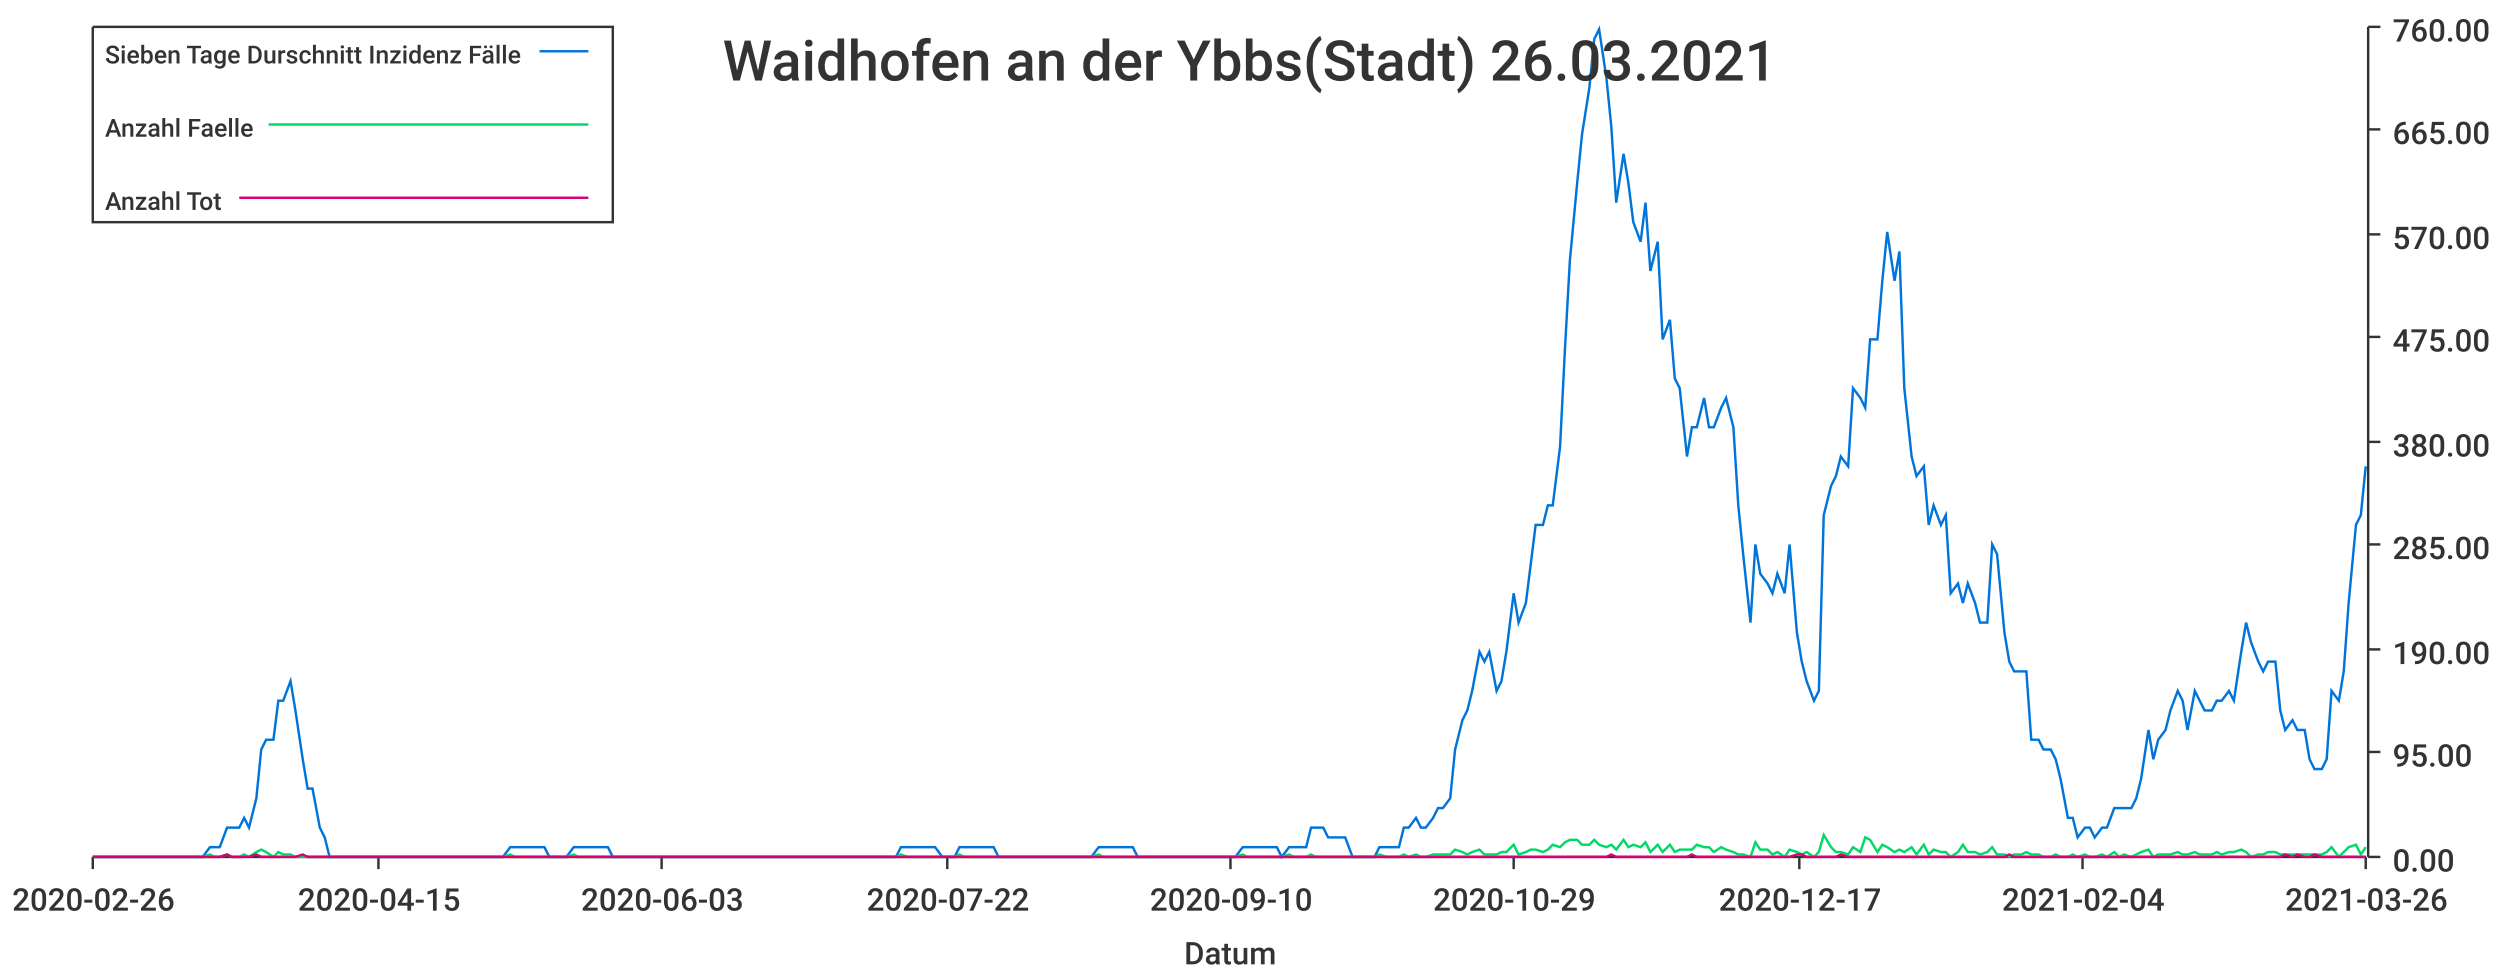
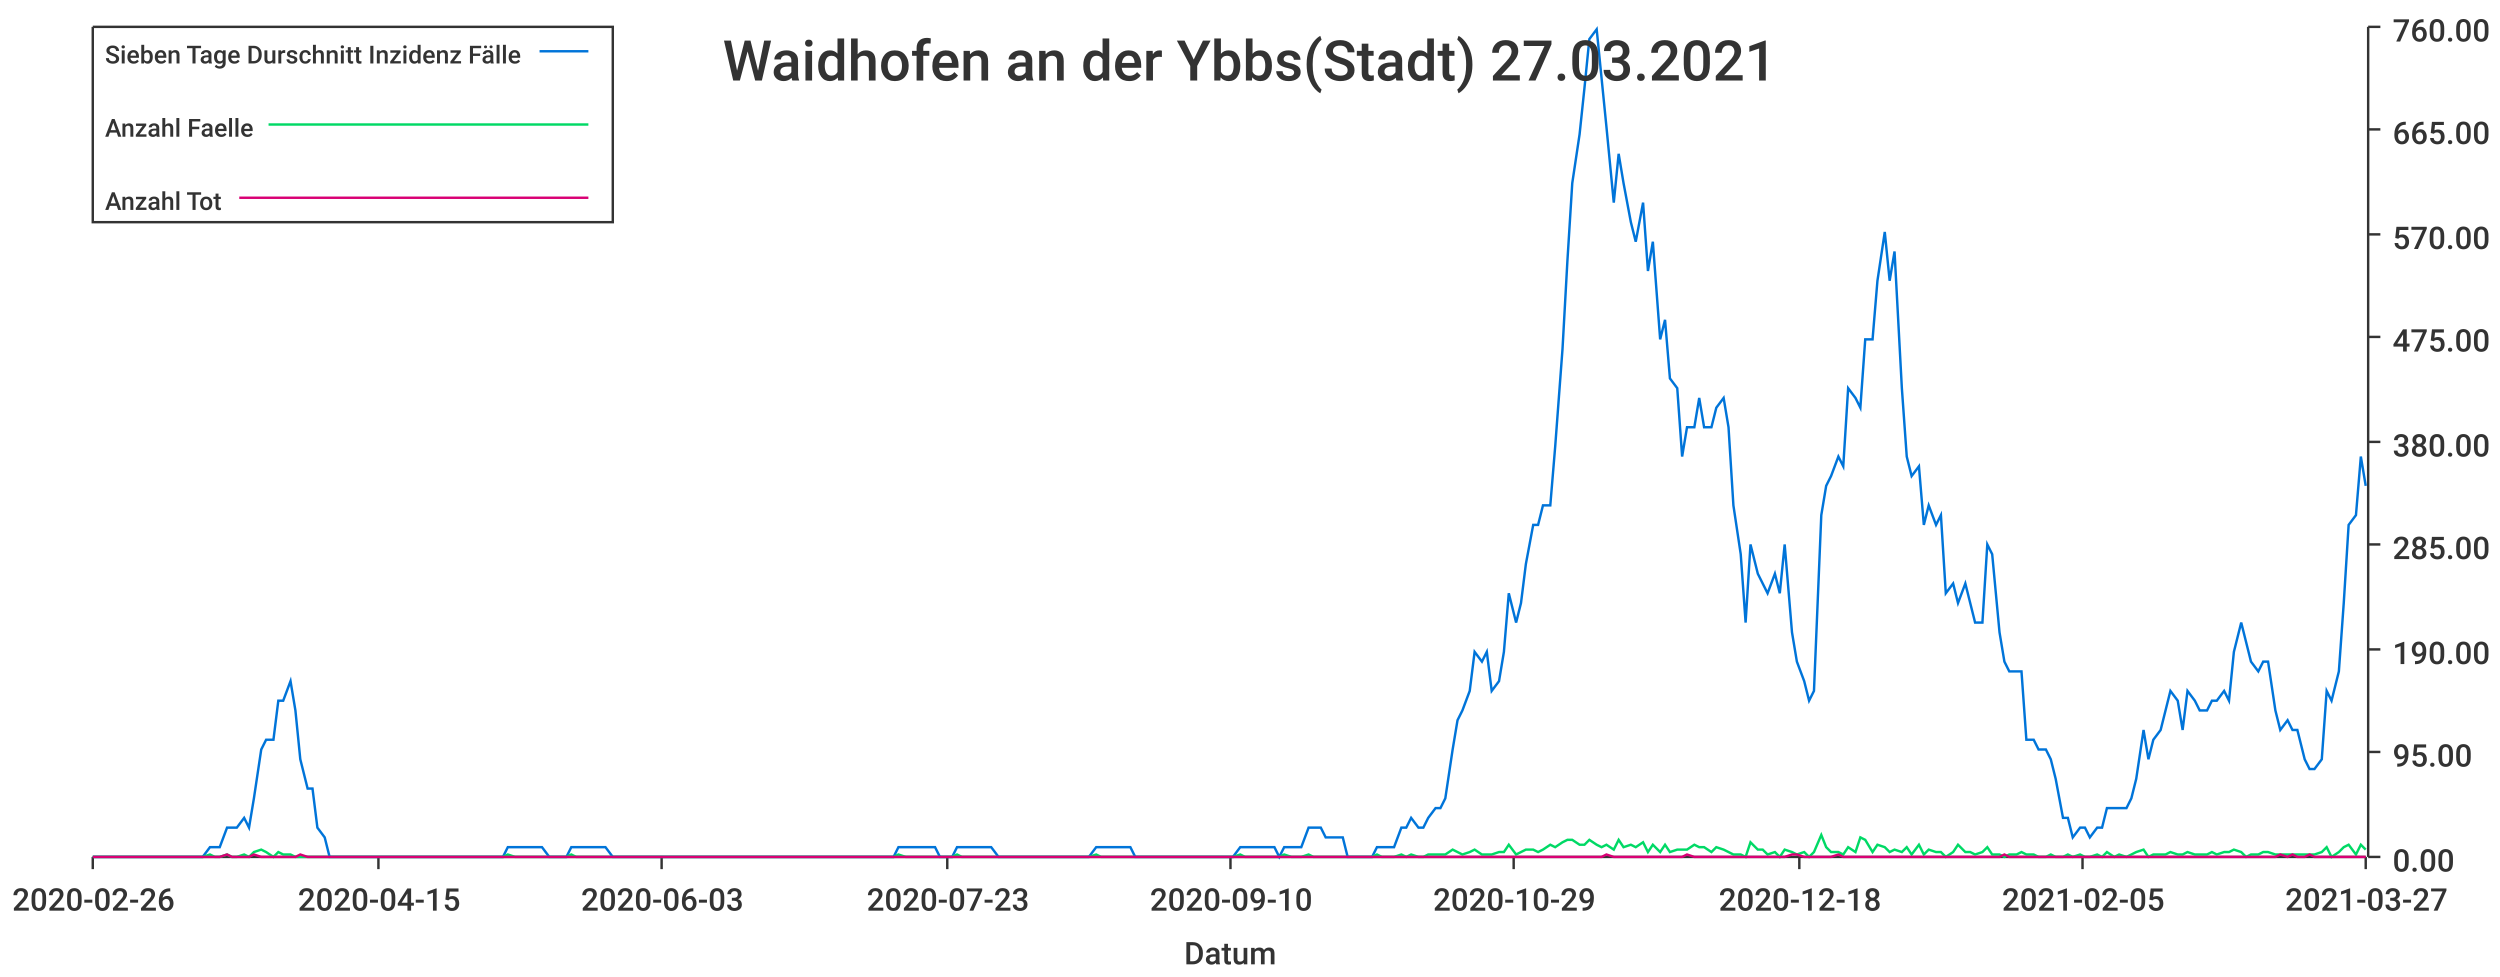
<svg xmlns="http://www.w3.org/2000/svg" width="1024" height="400">\n<path d="M 0 0 L 1024 0 L 1024 400 L 0 400 L 0 0" style="stroke-width:0;stroke:rgba(255,255,255,1.0);fill:rgba(255,255,255,1.0)" />
  <path d="M 38 11 L 969 11 L 969 351 L 38 351 L 38 11" style="stroke-width:0;stroke:rgba(255,255,255,1.0);fill:rgba(255,255,255,1.0)" />
  <path d="M 38 351 L 969 351" style="stroke-width:1;stroke:rgba(51,51,51,1.0);fill:none" />
  <path d="M 38 351 L 38 356" style="stroke-width:1;stroke:rgba(51,51,51,1.0);fill:none" />
  <text x="5" y="373" style="stroke-width:0;stroke:none;fill:rgba(51,51,51,1.0);font-size:12.8px;font-family:'Roboto Medium',sans-serif">2020-02-26</text>
  <path d="M 155 351 L 155 356" style="stroke-width:1;stroke:rgba(51,51,51,1.0);fill:none" />
  <text x="122" y="373" style="stroke-width:0;stroke:none;fill:rgba(51,51,51,1.0);font-size:12.8px;font-family:'Roboto Medium',sans-serif">2020-04-15</text>
  <path d="M 271 351 L 271 356" style="stroke-width:1;stroke:rgba(51,51,51,1.0);fill:none" />
  <text x="238" y="373" style="stroke-width:0;stroke:none;fill:rgba(51,51,51,1.0);font-size:12.8px;font-family:'Roboto Medium',sans-serif">2020-06-03</text>
  <path d="M 388 351 L 388 356" style="stroke-width:1;stroke:rgba(51,51,51,1.0);fill:none" />
-   <text x="355" y="373" style="stroke-width:0;stroke:none;fill:rgba(51,51,51,1.0);font-size:12.8px;font-family:'Roboto Medium',sans-serif">2020-07-22</text>
+   <text x="355" y="373" style="stroke-width:0;stroke:none;fill:rgba(51,51,51,1.0);font-size:12.8px;font-family:'Roboto Medium',sans-serif">2020-07-23</text>
  <path d="M 504 351 L 504 356" style="stroke-width:1;stroke:rgba(51,51,51,1.0);fill:none" />
  <text x="471" y="373" style="stroke-width:0;stroke:none;fill:rgba(51,51,51,1.0);font-size:12.8px;font-family:'Roboto Medium',sans-serif">2020-09-10</text>
  <path d="M 620 351 L 620 356" style="stroke-width:1;stroke:rgba(51,51,51,1.0);fill:none" />
  <text x="587" y="373" style="stroke-width:0;stroke:none;fill:rgba(51,51,51,1.0);font-size:12.8px;font-family:'Roboto Medium',sans-serif">2020-10-29</text>
  <path d="M 737 351 L 737 356" style="stroke-width:1;stroke:rgba(51,51,51,1.0);fill:none" />
-   <text x="704" y="373" style="stroke-width:0;stroke:none;fill:rgba(51,51,51,1.0);font-size:12.8px;font-family:'Roboto Medium',sans-serif">2020-12-17</text>
+   <text x="704" y="373" style="stroke-width:0;stroke:none;fill:rgba(51,51,51,1.0);font-size:12.8px;font-family:'Roboto Medium',sans-serif">2020-12-18</text>
  <path d="M 853 351 L 853 356" style="stroke-width:1;stroke:rgba(51,51,51,1.0);fill:none" />
-   <text x="820" y="373" style="stroke-width:0;stroke:none;fill:rgba(51,51,51,1.0);font-size:12.8px;font-family:'Roboto Medium',sans-serif">2021-02-04</text>
+   <text x="820" y="373" style="stroke-width:0;stroke:none;fill:rgba(51,51,51,1.0);font-size:12.8px;font-family:'Roboto Medium',sans-serif">2021-02-05</text>
  <path d="M 969 351 L 969 356" style="stroke-width:1;stroke:rgba(51,51,51,1.0);fill:none" />
-   <text x="936" y="373" style="stroke-width:0;stroke:none;fill:rgba(51,51,51,1.0);font-size:12.8px;font-family:'Roboto Medium',sans-serif">2021-03-26</text>
+   <text x="936" y="373" style="stroke-width:0;stroke:none;fill:rgba(51,51,51,1.0);font-size:12.8px;font-family:'Roboto Medium',sans-serif">2021-03-27</text>
  <text x="485" y="395" style="stroke-width:0;stroke:none;fill:rgba(51,51,51,1.0);font-size:12.8px;font-family:'Roboto Medium',sans-serif">Datum</text>
  <path d="M 970 351 L 970 11" style="stroke-width:1;stroke:rgba(51,51,51,1.0);fill:none" />
  <path d="M 970 351 L 975 351" style="stroke-width:1;stroke:rgba(51,51,51,1.0);fill:none" />
  <text x="980" y="357" style="stroke-width:0;stroke:none;fill:rgba(51,51,51,1.0);font-size:12.8px;font-family:'Roboto Medium',sans-serif">0.00</text>
  <path d="M 970 308 L 975 308" style="stroke-width:1;stroke:rgba(51,51,51,1.0);fill:none" />
  <text x="980" y="314" style="stroke-width:0;stroke:none;fill:rgba(51,51,51,1.0);font-size:12.8px;font-family:'Roboto Medium',sans-serif">95.00</text>
  <path d="M 970 266 L 975 266" style="stroke-width:1;stroke:rgba(51,51,51,1.0);fill:none" />
  <text x="980" y="272" style="stroke-width:0;stroke:none;fill:rgba(51,51,51,1.0);font-size:12.8px;font-family:'Roboto Medium',sans-serif">190.00</text>
  <path d="M 970 223 L 975 223" style="stroke-width:1;stroke:rgba(51,51,51,1.0);fill:none" />
  <text x="980" y="229" style="stroke-width:0;stroke:none;fill:rgba(51,51,51,1.0);font-size:12.8px;font-family:'Roboto Medium',sans-serif">285.00</text>
  <path d="M 970 181 L 975 181" style="stroke-width:1;stroke:rgba(51,51,51,1.0);fill:none" />
  <text x="980" y="187" style="stroke-width:0;stroke:none;fill:rgba(51,51,51,1.0);font-size:12.8px;font-family:'Roboto Medium',sans-serif">380.00</text>
  <path d="M 970 138 L 975 138" style="stroke-width:1;stroke:rgba(51,51,51,1.0);fill:none" />
  <text x="980" y="144" style="stroke-width:0;stroke:none;fill:rgba(51,51,51,1.0);font-size:12.8px;font-family:'Roboto Medium',sans-serif">475.00</text>
  <path d="M 970 96 L 975 96" style="stroke-width:1;stroke:rgba(51,51,51,1.0);fill:none" />
  <text x="980" y="102" style="stroke-width:0;stroke:none;fill:rgba(51,51,51,1.0);font-size:12.8px;font-family:'Roboto Medium',sans-serif">570.00</text>
  <path d="M 970 53 L 975 53" style="stroke-width:1;stroke:rgba(51,51,51,1.0);fill:none" />
  <text x="980" y="59" style="stroke-width:0;stroke:none;fill:rgba(51,51,51,1.0);font-size:12.8px;font-family:'Roboto Medium',sans-serif">665.00</text>
  <path d="M 970 11 L 975 11" style="stroke-width:1;stroke:rgba(51,51,51,1.0);fill:none" />
  <text x="980" y="17" style="stroke-width:0;stroke:none;fill:rgba(51,51,51,1.0);font-size:12.8px;font-family:'Roboto Medium',sans-serif">760.00</text>
-   <path d="M 38 351 L 41 351 L 43 351 L 46 351 L 48 351 L 50 351 L 53 351 L 55 351 L 57 351 L 60 351 L 62 351 L 64 351 L 67 351 L 69 351 L 72 351 L 74 351 L 76 351 L 79 351 L 81 351 L 83 351 L 86 347 L 88 347 L 90 347 L 93 339 L 95 339 L 98 339 L 100 335 L 102 339 L 105 327 L 107 307 L 109 303 L 112 303 L 114 287 L 116 287 L 119 279 L 121 291 L 124 311 L 126 323 L 128 323 L 131 339 L 133 343 L 135 351 L 138 351 L 140 351 L 142 351 L 145 351 L 147 351 L 150 351 L 152 351 L 154 351 L 157 351 L 159 351 L 161 351 L 164 351 L 166 351 L 168 351 L 171 351 L 173 351 L 176 351 L 178 351 L 180 351 L 183 351 L 185 351 L 187 351 L 190 351 L 192 351 L 194 351 L 197 351 L 199 351 L 202 351 L 204 351 L 206 351 L 209 347 L 211 347 L 213 347 L 216 347 L 218 347 L 220 347 L 223 347 L 225 351 L 228 351 L 230 351 L 232 351 L 235 347 L 237 347 L 239 347 L 242 347 L 244 347 L 246 347 L 249 347 L 251 351 L 254 351 L 256 351 L 258 351 L 261 351 L 263 351 L 265 351 L 268 351 L 270 351 L 272 351 L 275 351 L 277 351 L 280 351 L 282 351 L 284 351 L 287 351 L 289 351 L 291 351 L 294 351 L 296 351 L 298 351 L 301 351 L 303 351 L 306 351 L 308 351 L 310 351 L 313 351 L 315 351 L 317 351 L 320 351 L 322 351 L 324 351 L 327 351 L 329 351 L 332 351 L 334 351 L 336 351 L 339 351 L 341 351 L 343 351 L 346 351 L 348 351 L 350 351 L 353 351 L 355 351 L 357 351 L 360 351 L 362 351 L 365 351 L 367 351 L 369 347 L 372 347 L 374 347 L 376 347 L 379 347 L 381 347 L 383 347 L 386 351 L 388 351 L 391 351 L 393 347 L 395 347 L 398 347 L 400 347 L 402 347 L 405 347 L 407 347 L 409 351 L 412 351 L 414 351 L 417 351 L 419 351 L 421 351 L 424 351 L 426 351 L 428 351 L 431 351 L 433 351 L 435 351 L 438 351 L 440 351 L 443 351 L 445 351 L 447 351 L 450 347 L 452 347 L 454 347 L 457 347 L 459 347 L 461 347 L 464 347 L 466 351 L 469 351 L 471 351 L 473 351 L 476 351 L 478 351 L 480 351 L 483 351 L 485 351 L 487 351 L 490 351 L 492 351 L 495 351 L 497 351 L 499 351 L 502 351 L 504 351 L 506 351 L 509 347 L 511 347 L 513 347 L 516 347 L 518 347 L 521 347 L 523 347 L 525 351 L 528 347 L 530 347 L 532 347 L 535 347 L 537 339 L 539 339 L 542 339 L 544 343 L 547 343 L 549 343 L 551 343 L 554 351 L 556 351 L 558 351 L 561 351 L 563 351 L 565 347 L 568 347 L 570 347 L 573 347 L 575 339 L 577 339 L 580 335 L 582 339 L 584 339 L 587 335 L 589 331 L 591 331 L 594 327 L 596 307 L 599 295 L 601 291 L 603 283 L 606 267 L 608 271 L 610 267 L 613 283 L 615 279 L 617 267 L 620 243 L 622 255 L 625 247 L 627 231 L 629 215 L 632 215 L 634 207 L 636 207 L 639 183 L 641 143 L 643 107 L 646 75 L 648 55 L 651 36 L 653 16 L 655 12 L 658 32 L 660 52 L 662 83 L 665 63 L 667 75 L 669 91 L 672 99 L 674 83 L 676 111 L 679 99 L 681 139 L 684 131 L 686 155 L 688 159 L 691 187 L 693 175 L 695 175 L 698 163 L 700 175 L 702 175 L 705 167 L 707 163 L 710 175 L 712 207 L 714 227 L 717 255 L 719 223 L 721 235 L 724 239 L 726 243 L 728 235 L 731 243 L 733 223 L 736 259 L 738 271 L 740 279 L 743 287 L 745 283 L 747 211 L 750 199 L 752 195 L 754 187 L 757 191 L 759 159 L 762 163 L 764 167 L 766 139 L 769 139 L 771 115 L 773 95 L 776 115 L 778 103 L 780 159 L 783 187 L 785 195 L 788 191 L 790 215 L 792 207 L 795 215 L 797 211 L 799 243 L 802 239 L 804 247 L 806 239 L 809 247 L 811 255 L 814 255 L 816 223 L 818 227 L 821 259 L 823 271 L 825 275 L 828 275 L 830 275 L 832 303 L 835 303 L 837 307 L 840 307 L 842 311 L 844 319 L 847 335 L 849 335 L 851 343 L 854 339 L 856 339 L 858 343 L 861 339 L 863 339 L 866 331 L 868 331 L 870 331 L 873 331 L 875 327 L 877 319 L 880 299 L 882 311 L 884 303 L 887 299 L 889 291 L 892 283 L 894 287 L 896 299 L 899 283 L 901 287 L 903 291 L 906 291 L 908 287 L 910 287 L 913 283 L 915 287 L 918 267 L 920 255 L 922 263 L 925 271 L 927 275 L 929 271 L 932 271 L 934 291 L 936 299 L 939 295 L 941 299 L 944 299 L 946 311 L 948 315 L 951 315 L 953 311 L 955 283 L 958 287 L 960 275 L 962 247 L 965 215 L 967 211 L 969 191" style="stroke-width:1;stroke:rgba(0,116,217,1.0);fill:none" />
-   <path d="M 38 351 L 41 351 L 43 351 L 46 351 L 48 351 L 50 351 L 53 351 L 55 351 L 57 351 L 60 351 L 62 351 L 64 351 L 67 351 L 69 351 L 72 351 L 74 351 L 76 351 L 79 351 L 81 351 L 83 351 L 86 350 L 88 351 L 90 351 L 93 350 L 95 351 L 98 351 L 100 350 L 102 351 L 105 349 L 107 348 L 109 349 L 112 351 L 114 349 L 116 350 L 119 350 L 121 351 L 124 351 L 126 351 L 128 351 L 131 351 L 133 351 L 135 351 L 138 351 L 140 351 L 142 351 L 145 351 L 147 351 L 150 351 L 152 351 L 154 351 L 157 351 L 159 351 L 161 351 L 164 351 L 166 351 L 168 351 L 171 351 L 173 351 L 176 351 L 178 351 L 180 351 L 183 351 L 185 351 L 187 351 L 190 351 L 192 351 L 194 351 L 197 351 L 199 351 L 202 351 L 204 351 L 206 351 L 209 350 L 211 351 L 213 351 L 216 351 L 218 351 L 220 351 L 223 351 L 225 351 L 228 351 L 230 351 L 232 351 L 235 350 L 237 351 L 239 351 L 242 351 L 244 351 L 246 351 L 249 351 L 251 351 L 254 351 L 256 351 L 258 351 L 261 351 L 263 351 L 265 351 L 268 351 L 270 351 L 272 351 L 275 351 L 277 351 L 280 351 L 282 351 L 284 351 L 287 351 L 289 351 L 291 351 L 294 351 L 296 351 L 298 351 L 301 351 L 303 351 L 306 351 L 308 351 L 310 351 L 313 351 L 315 351 L 317 351 L 320 351 L 322 351 L 324 351 L 327 351 L 329 351 L 332 351 L 334 351 L 336 351 L 339 351 L 341 351 L 343 351 L 346 351 L 348 351 L 350 351 L 353 351 L 355 351 L 357 351 L 360 351 L 362 351 L 365 351 L 367 351 L 369 350 L 372 351 L 374 351 L 376 351 L 379 351 L 381 351 L 383 351 L 386 351 L 388 351 L 391 351 L 393 350 L 395 351 L 398 351 L 400 351 L 402 351 L 405 351 L 407 351 L 409 351 L 412 351 L 414 351 L 417 351 L 419 351 L 421 351 L 424 351 L 426 351 L 428 351 L 431 351 L 433 351 L 435 351 L 438 351 L 440 351 L 443 351 L 445 351 L 447 351 L 450 350 L 452 351 L 454 351 L 457 351 L 459 351 L 461 351 L 464 351 L 466 351 L 469 351 L 471 351 L 473 351 L 476 351 L 478 351 L 480 351 L 483 351 L 485 351 L 487 351 L 490 351 L 492 351 L 495 351 L 497 351 L 499 351 L 502 351 L 504 351 L 506 351 L 509 350 L 511 351 L 513 351 L 516 351 L 518 351 L 521 351 L 523 351 L 525 351 L 528 350 L 530 351 L 532 351 L 535 351 L 537 350 L 539 351 L 542 351 L 544 351 L 547 351 L 549 351 L 551 351 L 554 351 L 556 351 L 558 351 L 561 351 L 563 351 L 565 350 L 568 351 L 570 351 L 573 351 L 575 350 L 577 351 L 580 350 L 582 351 L 584 351 L 587 350 L 589 350 L 591 350 L 594 350 L 596 348 L 599 349 L 601 350 L 603 349 L 606 348 L 608 350 L 610 350 L 613 350 L 615 349 L 617 349 L 620 346 L 622 350 L 625 349 L 627 348 L 629 348 L 632 349 L 634 348 L 636 346 L 639 347 L 641 345 L 643 344 L 646 344 L 648 346 L 651 346 L 653 344 L 655 346 L 658 347 L 660 346 L 662 348 L 665 344 L 667 347 L 669 346 L 672 347 L 674 345 L 676 349 L 679 346 L 681 349 L 684 346 L 686 349 L 688 348 L 691 348 L 693 348 L 695 346 L 698 347 L 700 347 L 702 349 L 705 347 L 707 348 L 710 349 L 712 350 L 714 350 L 717 351 L 719 345 L 721 348 L 724 348 L 726 350 L 728 349 L 731 351 L 733 348 L 736 349 L 738 350 L 740 349 L 743 351 L 745 349 L 747 342 L 750 347 L 752 349 L 754 349 L 757 350 L 759 347 L 762 349 L 764 343 L 766 344 L 769 349 L 771 346 L 773 347 L 776 349 L 778 348 L 780 349 L 783 347 L 785 350 L 788 346 L 790 350 L 792 348 L 795 349 L 797 349 L 799 351 L 802 349 L 804 346 L 806 349 L 809 349 L 811 350 L 814 349 L 816 347 L 818 350 L 821 350 L 823 351 L 825 350 L 828 350 L 830 349 L 832 350 L 835 350 L 837 351 L 840 351 L 842 350 L 844 351 L 847 351 L 849 350 L 851 351 L 854 350 L 856 351 L 858 351 L 861 350 L 863 351 L 866 349 L 868 351 L 870 350 L 873 351 L 875 350 L 877 349 L 880 348 L 882 351 L 884 350 L 887 350 L 889 350 L 892 349 L 894 350 L 896 350 L 899 349 L 901 350 L 903 350 L 906 350 L 908 349 L 910 350 L 913 349 L 915 349 L 918 348 L 920 349 L 922 351 L 925 350 L 927 350 L 929 349 L 932 349 L 934 350 L 936 350 L 939 350 L 941 350 L 944 350 L 946 350 L 948 350 L 951 350 L 953 349 L 955 347 L 958 351 L 960 349 L 962 347 L 965 346 L 967 350 L 969 347" style="stroke-width:1;stroke:rgba(0,217,101,1.0);fill:none" />
-   <path d="M 38 351 L 41 351 L 43 351 L 46 351 L 48 351 L 50 351 L 53 351 L 55 351 L 57 351 L 60 351 L 62 351 L 64 351 L 67 351 L 69 351 L 72 351 L 74 351 L 76 351 L 79 351 L 81 351 L 83 351 L 86 351 L 88 351 L 90 351 L 93 350 L 95 351 L 98 351 L 100 351 L 102 351 L 105 350 L 107 351 L 109 351 L 112 351 L 114 351 L 116 351 L 119 351 L 121 351 L 124 350 L 126 351 L 128 351 L 131 351 L 133 351 L 135 351 L 138 351 L 140 351 L 142 351 L 145 351 L 147 351 L 150 351 L 152 351 L 154 351 L 157 351 L 159 351 L 161 351 L 164 351 L 166 351 L 168 351 L 171 351 L 173 351 L 176 351 L 178 351 L 180 351 L 183 351 L 185 351 L 187 351 L 190 351 L 192 351 L 194 351 L 197 351 L 199 351 L 202 351 L 204 351 L 206 351 L 209 351 L 211 351 L 213 351 L 216 351 L 218 351 L 220 351 L 223 351 L 225 351 L 228 351 L 230 351 L 232 351 L 235 351 L 237 351 L 239 351 L 242 351 L 244 351 L 246 351 L 249 351 L 251 351 L 254 351 L 256 351 L 258 351 L 261 351 L 263 351 L 265 351 L 268 351 L 270 351 L 272 351 L 275 351 L 277 351 L 280 351 L 282 351 L 284 351 L 287 351 L 289 351 L 291 351 L 294 351 L 296 351 L 298 351 L 301 351 L 303 351 L 306 351 L 308 351 L 310 351 L 313 351 L 315 351 L 317 351 L 320 351 L 322 351 L 324 351 L 327 351 L 329 351 L 332 351 L 334 351 L 336 351 L 339 351 L 341 351 L 343 351 L 346 351 L 348 351 L 350 351 L 353 351 L 355 351 L 357 351 L 360 351 L 362 351 L 365 351 L 367 351 L 369 351 L 372 351 L 374 351 L 376 351 L 379 351 L 381 351 L 383 351 L 386 351 L 388 351 L 391 351 L 393 351 L 395 351 L 398 351 L 400 351 L 402 351 L 405 351 L 407 351 L 409 351 L 412 351 L 414 351 L 417 351 L 419 351 L 421 351 L 424 351 L 426 351 L 428 351 L 431 351 L 433 351 L 435 351 L 438 351 L 440 351 L 443 351 L 445 351 L 447 351 L 450 351 L 452 351 L 454 351 L 457 351 L 459 351 L 461 351 L 464 351 L 466 351 L 469 351 L 471 351 L 473 351 L 476 351 L 478 351 L 480 351 L 483 351 L 485 351 L 487 351 L 490 351 L 492 351 L 495 351 L 497 351 L 499 351 L 502 351 L 504 351 L 506 351 L 509 351 L 511 351 L 513 351 L 516 351 L 518 351 L 521 351 L 523 351 L 525 351 L 528 351 L 530 351 L 532 351 L 535 351 L 537 351 L 539 351 L 542 351 L 544 351 L 547 351 L 549 351 L 551 351 L 554 351 L 556 351 L 558 351 L 561 351 L 563 351 L 565 351 L 568 351 L 570 351 L 573 351 L 575 351 L 577 351 L 580 351 L 582 351 L 584 351 L 587 351 L 589 351 L 591 351 L 594 351 L 596 351 L 599 351 L 601 351 L 603 351 L 606 351 L 608 351 L 610 351 L 613 351 L 615 351 L 617 351 L 620 351 L 622 351 L 625 351 L 627 351 L 629 351 L 632 351 L 634 351 L 636 351 L 639 351 L 641 351 L 643 351 L 646 351 L 648 351 L 651 351 L 653 351 L 655 351 L 658 351 L 660 350 L 662 351 L 665 351 L 667 351 L 669 351 L 672 351 L 674 351 L 676 351 L 679 351 L 681 351 L 684 351 L 686 351 L 688 351 L 691 351 L 693 350 L 695 351 L 698 351 L 700 351 L 702 351 L 705 351 L 707 351 L 710 351 L 712 351 L 714 351 L 717 351 L 719 351 L 721 351 L 724 351 L 726 351 L 728 351 L 731 351 L 733 351 L 736 350 L 738 350 L 740 351 L 743 351 L 745 351 L 747 351 L 750 351 L 752 351 L 754 350 L 757 351 L 759 351 L 762 351 L 764 351 L 766 351 L 769 351 L 771 351 L 773 351 L 776 351 L 778 351 L 780 351 L 783 351 L 785 351 L 788 351 L 790 351 L 792 351 L 795 351 L 797 351 L 799 351 L 802 351 L 804 351 L 806 351 L 809 351 L 811 351 L 814 351 L 816 351 L 818 351 L 821 351 L 823 350 L 825 351 L 828 351 L 830 351 L 832 351 L 835 351 L 837 351 L 840 351 L 842 351 L 844 351 L 847 351 L 849 351 L 851 351 L 854 351 L 856 351 L 858 351 L 861 351 L 863 351 L 866 351 L 868 351 L 870 351 L 873 351 L 875 351 L 877 351 L 880 351 L 882 351 L 884 351 L 887 351 L 889 351 L 892 351 L 894 351 L 896 351 L 899 351 L 901 351 L 903 351 L 906 351 L 908 351 L 910 351 L 913 351 L 915 351 L 918 351 L 920 351 L 922 351 L 925 351 L 927 351 L 929 351 L 932 351 L 934 351 L 936 350 L 939 351 L 941 350 L 944 351 L 946 351 L 948 350 L 951 351 L 953 351 L 955 351 L 958 351 L 960 351 L 962 351 L 965 351 L 967 351 L 969 351" style="stroke-width:1;stroke:rgba(217,0,116,1.0);fill:none" />
-   <text x="296" y="33" style="stroke-width:0;stroke:none;fill:rgba(51,51,51,1.0);font-size:23.0px;font-family:'Roboto Medium',sans-serif">Waidhofen an der Ybbs(Stadt) 26.03.2021</text>
+   <path d="M 38 351 L 41 351 L 43 351 L 46 351 L 48 351 L 50 351 L 53 351 L 55 351 L 57 351 L 60 351 L 62 351 L 64 351 L 67 351 L 69 351 L 71 351 L 74 351 L 76 351 L 79 351 L 81 351 L 83 351 L 86 347 L 88 347 L 90 347 L 93 339 L 95 339 L 97 339 L 100 335 L 102 339 L 104 327 L 107 307 L 109 303 L 112 303 L 114 287 L 116 287 L 119 279 L 121 291 L 123 311 L 126 323 L 128 323 L 130 339 L 133 343 L 135 351 L 137 351 L 140 351 L 142 351 L 145 351 L 147 351 L 149 351 L 152 351 L 154 351 L 156 351 L 159 351 L 161 351 L 163 351 L 166 351 L 168 351 L 170 351 L 173 351 L 175 351 L 178 351 L 180 351 L 182 351 L 185 351 L 187 351 L 189 351 L 192 351 L 194 351 L 196 351 L 199 351 L 201 351 L 203 351 L 206 351 L 208 347 L 211 347 L 213 347 L 215 347 L 218 347 L 220 347 L 222 347 L 225 351 L 227 351 L 229 351 L 232 351 L 234 347 L 236 347 L 239 347 L 241 347 L 244 347 L 246 347 L 248 347 L 251 351 L 253 351 L 255 351 L 258 351 L 260 351 L 262 351 L 265 351 L 267 351 L 269 351 L 272 351 L 274 351 L 277 351 L 279 351 L 281 351 L 284 351 L 286 351 L 288 351 L 291 351 L 293 351 L 295 351 L 298 351 L 300 351 L 302 351 L 305 351 L 307 351 L 310 351 L 312 351 L 314 351 L 317 351 L 319 351 L 321 351 L 324 351 L 326 351 L 328 351 L 331 351 L 333 351 L 335 351 L 338 351 L 340 351 L 343 351 L 345 351 L 347 351 L 350 351 L 352 351 L 354 351 L 357 351 L 359 351 L 361 351 L 364 351 L 366 351 L 368 347 L 371 347 L 373 347 L 376 347 L 378 347 L 380 347 L 383 347 L 385 351 L 387 351 L 390 351 L 392 347 L 394 347 L 397 347 L 399 347 L 401 347 L 404 347 L 406 347 L 409 351 L 411 351 L 413 351 L 416 351 L 418 351 L 420 351 L 423 351 L 425 351 L 427 351 L 430 351 L 432 351 L 434 351 L 437 351 L 439 351 L 442 351 L 444 351 L 446 351 L 449 347 L 451 347 L 453 347 L 456 347 L 458 347 L 460 347 L 463 347 L 465 351 L 467 351 L 470 351 L 472 351 L 475 351 L 477 351 L 479 351 L 482 351 L 484 351 L 486 351 L 489 351 L 491 351 L 493 351 L 496 351 L 498 351 L 500 351 L 503 351 L 505 351 L 508 347 L 510 347 L 512 347 L 515 347 L 517 347 L 519 347 L 522 347 L 524 351 L 526 347 L 529 347 L 531 347 L 533 347 L 536 339 L 538 339 L 541 339 L 543 343 L 545 343 L 548 343 L 550 343 L 552 351 L 555 351 L 557 351 L 559 351 L 562 351 L 564 347 L 566 347 L 569 347 L 571 347 L 574 339 L 576 339 L 578 335 L 581 339 L 583 339 L 585 335 L 588 331 L 590 331 L 592 327 L 595 307 L 597 295 L 599 291 L 602 283 L 604 267 L 607 271 L 609 267 L 611 283 L 614 279 L 616 267 L 618 243 L 621 255 L 623 247 L 625 231 L 628 215 L 630 215 L 632 207 L 635 207 L 637 183 L 640 143 L 642 107 L 644 75 L 647 55 L 649 36 L 651 16 L 654 12 L 656 32 L 658 52 L 661 83 L 663 63 L 665 75 L 668 91 L 670 99 L 673 83 L 675 111 L 677 99 L 680 139 L 682 131 L 684 155 L 687 159 L 689 187 L 691 175 L 694 175 L 696 163 L 698 175 L 701 175 L 703 167 L 706 163 L 708 175 L 710 207 L 713 227 L 715 255 L 717 223 L 720 235 L 722 239 L 724 243 L 727 235 L 729 243 L 731 223 L 734 259 L 736 271 L 739 279 L 741 287 L 743 283 L 746 211 L 748 199 L 750 195 L 753 187 L 755 191 L 757 159 L 760 163 L 762 167 L 764 139 L 767 139 L 769 115 L 772 95 L 774 115 L 776 103 L 779 159 L 781 187 L 783 195 L 786 191 L 788 215 L 790 207 L 793 215 L 795 211 L 797 243 L 800 239 L 802 247 L 805 239 L 807 247 L 809 255 L 812 255 L 814 223 L 816 227 L 819 259 L 821 271 L 823 275 L 826 275 L 828 275 L 830 303 L 833 303 L 835 307 L 838 307 L 840 311 L 842 319 L 845 335 L 847 335 L 849 343 L 852 339 L 854 339 L 856 343 L 859 339 L 861 339 L 863 331 L 866 331 L 868 331 L 871 331 L 873 327 L 875 319 L 878 299 L 880 311 L 882 303 L 885 299 L 887 291 L 889 283 L 892 287 L 894 299 L 896 283 L 899 287 L 901 291 L 904 291 L 906 287 L 908 287 L 911 283 L 913 287 L 915 267 L 918 255 L 920 263 L 922 271 L 925 275 L 927 271 L 929 271 L 932 291 L 934 299 L 937 295 L 939 299 L 941 299 L 944 311 L 946 315 L 948 315 L 951 311 L 953 283 L 955 287 L 958 275 L 960 247 L 962 215 L 965 211 L 967 187 L 969 199" style="stroke-width:1;stroke:rgba(0,116,217,1.0);fill:none" />
+   <path d="M 38 351 L 41 351 L 43 351 L 46 351 L 48 351 L 50 351 L 53 351 L 55 351 L 57 351 L 60 351 L 62 351 L 64 351 L 67 351 L 69 351 L 71 351 L 74 351 L 76 351 L 79 351 L 81 351 L 83 351 L 86 350 L 88 351 L 90 351 L 93 350 L 95 351 L 97 351 L 100 350 L 102 351 L 104 349 L 107 348 L 109 349 L 112 351 L 114 349 L 116 350 L 119 350 L 121 351 L 123 351 L 126 351 L 128 351 L 130 351 L 133 351 L 135 351 L 137 351 L 140 351 L 142 351 L 145 351 L 147 351 L 149 351 L 152 351 L 154 351 L 156 351 L 159 351 L 161 351 L 163 351 L 166 351 L 168 351 L 170 351 L 173 351 L 175 351 L 178 351 L 180 351 L 182 351 L 185 351 L 187 351 L 189 351 L 192 351 L 194 351 L 196 351 L 199 351 L 201 351 L 203 351 L 206 351 L 208 350 L 211 351 L 213 351 L 215 351 L 218 351 L 220 351 L 222 351 L 225 351 L 227 351 L 229 351 L 232 351 L 234 350 L 236 351 L 239 351 L 241 351 L 244 351 L 246 351 L 248 351 L 251 351 L 253 351 L 255 351 L 258 351 L 260 351 L 262 351 L 265 351 L 267 351 L 269 351 L 272 351 L 274 351 L 277 351 L 279 351 L 281 351 L 284 351 L 286 351 L 288 351 L 291 351 L 293 351 L 295 351 L 298 351 L 300 351 L 302 351 L 305 351 L 307 351 L 310 351 L 312 351 L 314 351 L 317 351 L 319 351 L 321 351 L 324 351 L 326 351 L 328 351 L 331 351 L 333 351 L 335 351 L 338 351 L 340 351 L 343 351 L 345 351 L 347 351 L 350 351 L 352 351 L 354 351 L 357 351 L 359 351 L 361 351 L 364 351 L 366 351 L 368 350 L 371 351 L 373 351 L 376 351 L 378 351 L 380 351 L 383 351 L 385 351 L 387 351 L 390 351 L 392 350 L 394 351 L 397 351 L 399 351 L 401 351 L 404 351 L 406 351 L 409 351 L 411 351 L 413 351 L 416 351 L 418 351 L 420 351 L 423 351 L 425 351 L 427 351 L 430 351 L 432 351 L 434 351 L 437 351 L 439 351 L 442 351 L 444 351 L 446 351 L 449 350 L 451 351 L 453 351 L 456 351 L 458 351 L 460 351 L 463 351 L 465 351 L 467 351 L 470 351 L 472 351 L 475 351 L 477 351 L 479 351 L 482 351 L 484 351 L 486 351 L 489 351 L 491 351 L 493 351 L 496 351 L 498 351 L 500 351 L 503 351 L 505 351 L 508 350 L 510 351 L 512 351 L 515 351 L 517 351 L 519 351 L 522 351 L 524 351 L 526 350 L 529 351 L 531 351 L 533 351 L 536 350 L 538 351 L 541 351 L 543 351 L 545 351 L 548 351 L 550 351 L 552 351 L 555 351 L 557 351 L 559 351 L 562 351 L 564 350 L 566 351 L 569 351 L 571 351 L 574 350 L 576 351 L 578 350 L 581 351 L 583 351 L 585 350 L 588 350 L 590 350 L 592 350 L 595 348 L 597 349 L 599 350 L 602 349 L 604 348 L 607 350 L 609 350 L 611 350 L 614 349 L 616 349 L 618 346 L 621 350 L 623 349 L 625 348 L 628 348 L 630 349 L 632 348 L 635 346 L 637 347 L 640 345 L 642 344 L 644 344 L 647 346 L 649 346 L 651 344 L 654 346 L 656 347 L 658 346 L 661 348 L 663 344 L 665 347 L 668 346 L 670 347 L 673 345 L 675 349 L 677 346 L 680 349 L 682 346 L 684 349 L 687 348 L 689 348 L 691 348 L 694 346 L 696 347 L 698 347 L 701 349 L 703 347 L 706 348 L 708 349 L 710 350 L 713 350 L 715 351 L 717 345 L 720 348 L 722 348 L 724 350 L 727 349 L 729 351 L 731 348 L 734 349 L 736 350 L 739 349 L 741 351 L 743 349 L 746 342 L 748 347 L 750 349 L 753 349 L 755 350 L 757 347 L 760 349 L 762 343 L 764 344 L 767 349 L 769 346 L 772 347 L 774 349 L 776 348 L 779 349 L 781 347 L 783 350 L 786 346 L 788 350 L 790 348 L 793 349 L 795 349 L 797 351 L 800 349 L 802 346 L 805 349 L 807 349 L 809 350 L 812 349 L 814 347 L 816 350 L 819 350 L 821 351 L 823 350 L 826 350 L 828 349 L 830 350 L 833 350 L 835 351 L 838 351 L 840 350 L 842 351 L 845 351 L 847 350 L 849 351 L 852 350 L 854 351 L 856 351 L 859 350 L 861 351 L 863 349 L 866 351 L 868 350 L 871 351 L 873 350 L 875 349 L 878 348 L 880 351 L 882 350 L 885 350 L 887 350 L 889 349 L 892 350 L 894 350 L 896 349 L 899 350 L 901 350 L 904 350 L 906 349 L 908 350 L 911 349 L 913 349 L 915 348 L 918 349 L 920 351 L 922 350 L 925 350 L 927 349 L 929 349 L 932 350 L 934 350 L 937 350 L 939 350 L 941 350 L 944 350 L 946 350 L 948 350 L 951 349 L 953 347 L 955 351 L 958 349 L 960 347 L 962 346 L 965 350 L 967 346 L 969 348" style="stroke-width:1;stroke:rgba(0,217,101,1.0);fill:none" />
+   <path d="M 38 351 L 41 351 L 43 351 L 46 351 L 48 351 L 50 351 L 53 351 L 55 351 L 57 351 L 60 351 L 62 351 L 64 351 L 67 351 L 69 351 L 71 351 L 74 351 L 76 351 L 79 351 L 81 351 L 83 351 L 86 351 L 88 351 L 90 351 L 93 350 L 95 351 L 97 351 L 100 351 L 102 351 L 104 350 L 107 351 L 109 351 L 112 351 L 114 351 L 116 351 L 119 351 L 121 351 L 123 350 L 126 351 L 128 351 L 130 351 L 133 351 L 135 351 L 137 351 L 140 351 L 142 351 L 145 351 L 147 351 L 149 351 L 152 351 L 154 351 L 156 351 L 159 351 L 161 351 L 163 351 L 166 351 L 168 351 L 170 351 L 173 351 L 175 351 L 178 351 L 180 351 L 182 351 L 185 351 L 187 351 L 189 351 L 192 351 L 194 351 L 196 351 L 199 351 L 201 351 L 203 351 L 206 351 L 208 351 L 211 351 L 213 351 L 215 351 L 218 351 L 220 351 L 222 351 L 225 351 L 227 351 L 229 351 L 232 351 L 234 351 L 236 351 L 239 351 L 241 351 L 244 351 L 246 351 L 248 351 L 251 351 L 253 351 L 255 351 L 258 351 L 260 351 L 262 351 L 265 351 L 267 351 L 269 351 L 272 351 L 274 351 L 277 351 L 279 351 L 281 351 L 284 351 L 286 351 L 288 351 L 291 351 L 293 351 L 295 351 L 298 351 L 300 351 L 302 351 L 305 351 L 307 351 L 310 351 L 312 351 L 314 351 L 317 351 L 319 351 L 321 351 L 324 351 L 326 351 L 328 351 L 331 351 L 333 351 L 335 351 L 338 351 L 340 351 L 343 351 L 345 351 L 347 351 L 350 351 L 352 351 L 354 351 L 357 351 L 359 351 L 361 351 L 364 351 L 366 351 L 368 351 L 371 351 L 373 351 L 376 351 L 378 351 L 380 351 L 383 351 L 385 351 L 387 351 L 390 351 L 392 351 L 394 351 L 397 351 L 399 351 L 401 351 L 404 351 L 406 351 L 409 351 L 411 351 L 413 351 L 416 351 L 418 351 L 420 351 L 423 351 L 425 351 L 427 351 L 430 351 L 432 351 L 434 351 L 437 351 L 439 351 L 442 351 L 444 351 L 446 351 L 449 351 L 451 351 L 453 351 L 456 351 L 458 351 L 460 351 L 463 351 L 465 351 L 467 351 L 470 351 L 472 351 L 475 351 L 477 351 L 479 351 L 482 351 L 484 351 L 486 351 L 489 351 L 491 351 L 493 351 L 496 351 L 498 351 L 500 351 L 503 351 L 505 351 L 508 351 L 510 351 L 512 351 L 515 351 L 517 351 L 519 351 L 522 351 L 524 351 L 526 351 L 529 351 L 531 351 L 533 351 L 536 351 L 538 351 L 541 351 L 543 351 L 545 351 L 548 351 L 550 351 L 552 351 L 555 351 L 557 351 L 559 351 L 562 351 L 564 351 L 566 351 L 569 351 L 571 351 L 574 351 L 576 351 L 578 351 L 581 351 L 583 351 L 585 351 L 588 351 L 590 351 L 592 351 L 595 351 L 597 351 L 599 351 L 602 351 L 604 351 L 607 351 L 609 351 L 611 351 L 614 351 L 616 351 L 618 351 L 621 351 L 623 351 L 625 351 L 628 351 L 630 351 L 632 351 L 635 351 L 637 351 L 640 351 L 642 351 L 644 351 L 647 351 L 649 351 L 651 351 L 654 351 L 656 351 L 658 350 L 661 351 L 663 351 L 665 351 L 668 351 L 670 351 L 673 351 L 675 351 L 677 351 L 680 351 L 682 351 L 684 351 L 687 351 L 689 351 L 691 350 L 694 351 L 696 351 L 698 351 L 701 351 L 703 351 L 706 351 L 708 351 L 710 351 L 713 351 L 715 351 L 717 351 L 720 351 L 722 351 L 724 351 L 727 351 L 729 351 L 731 351 L 734 350 L 736 350 L 739 351 L 741 351 L 743 351 L 746 351 L 748 351 L 750 351 L 753 350 L 755 351 L 757 351 L 760 351 L 762 351 L 764 351 L 767 351 L 769 351 L 772 351 L 774 351 L 776 351 L 779 351 L 781 351 L 783 351 L 786 351 L 788 351 L 790 351 L 793 351 L 795 351 L 797 351 L 800 351 L 802 351 L 805 351 L 807 351 L 809 351 L 812 351 L 814 351 L 816 351 L 819 351 L 821 350 L 823 351 L 826 351 L 828 351 L 830 351 L 833 351 L 835 351 L 838 351 L 840 351 L 842 351 L 845 351 L 847 351 L 849 351 L 852 351 L 854 351 L 856 351 L 859 351 L 861 351 L 863 351 L 866 351 L 868 351 L 871 351 L 873 351 L 875 351 L 878 351 L 880 351 L 882 351 L 885 351 L 887 351 L 889 351 L 892 351 L 894 351 L 896 351 L 899 351 L 901 351 L 904 351 L 906 351 L 908 351 L 911 351 L 913 351 L 915 351 L 918 351 L 920 351 L 922 351 L 925 351 L 927 351 L 929 351 L 932 351 L 934 350 L 937 351 L 939 350 L 941 351 L 944 351 L 946 350 L 948 351 L 951 351 L 953 351 L 955 351 L 958 351 L 960 351 L 962 351 L 965 351 L 967 351 L 969 351" style="stroke-width:1;stroke:rgba(217,0,116,1.0);fill:none" />
+   <text x="296" y="33" style="stroke-width:0;stroke:none;fill:rgba(51,51,51,1.0);font-size:23.0px;font-family:'Roboto Medium',sans-serif">Waidhofen an der Ybbs(Stadt) 27.03.2021</text>
  <path d="M 38 11 L 251 11 L 251 91 L 38 91 L 38 11" style="stroke-width:1;stroke:rgba(51,51,51,1.0);fill:rgba(255,255,255,1.0)" />
  <text x="43" y="26" style="stroke-width:0;stroke:none;fill:rgba(51,51,51,1.0);font-size:10.2px;font-family:'Roboto Medium',sans-serif">Sieben Tage Durschnitt Inzidenz Fälle</text>
  <path d="M 221 21 L 241 21" style="stroke-width:1;stroke:rgba(0,116,217,1.0);fill:none" />
  <text x="43" y="56" style="stroke-width:0;stroke:none;fill:rgba(51,51,51,1.0);font-size:10.2px;font-family:'Roboto Medium',sans-serif">Anzahl Faelle</text>
  <path d="M 110 51 L 241 51" style="stroke-width:1;stroke:rgba(0,217,101,1.0);fill:none" />
  <text x="43" y="86" style="stroke-width:0;stroke:none;fill:rgba(51,51,51,1.0);font-size:10.2px;font-family:'Roboto Medium',sans-serif">Anzahl Tot</text>
  <path d="M 98 81 L 241 81" style="stroke-width:1;stroke:rgba(217,0,116,1.0);fill:none" />
</svg>
